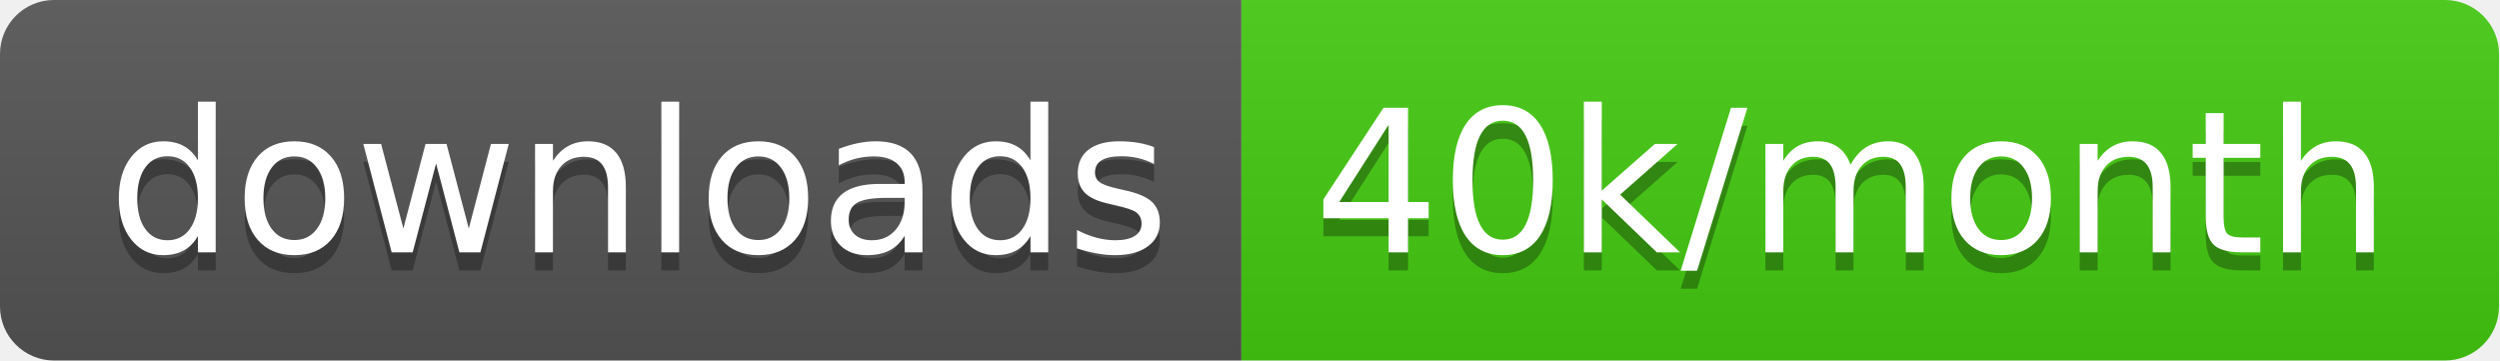
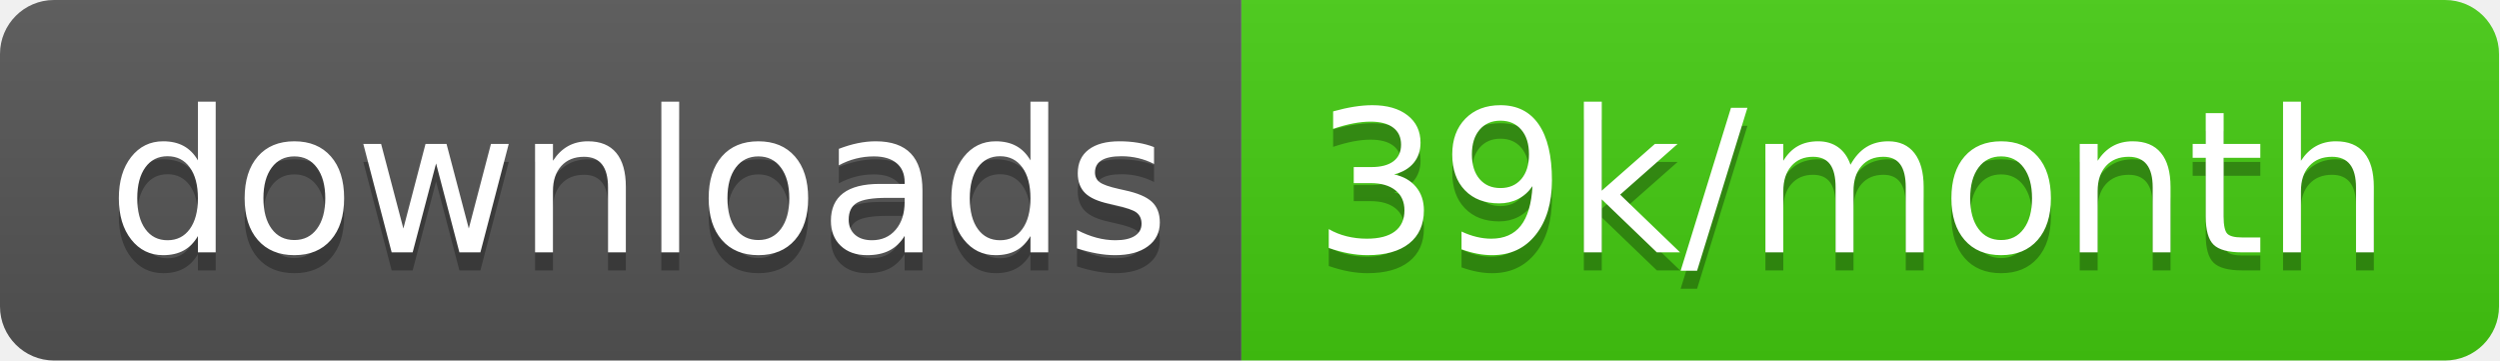
<svg xmlns="http://www.w3.org/2000/svg" width="138.7" height="20">
  <linearGradient id="smooth" x2="0" y2="100%">
    <stop offset="0" stop-color="#bbb" stop-opacity=".1" />
    <stop offset="1" stop-opacity=".1" />
  </linearGradient>
  <clipPath id="round">
    <rect width="138.7" height="20" rx="3" fill="#fff" />
  </clipPath>
  <g clip-path="url(#round)">
    <rect width="68.9" height="20" fill="#555" />
    <rect x="68.9" width="69.8" height="20" fill="#4c1" />
    <rect width="138.7" height="20" fill="url(#smooth)" />
  </g>
  <g fill="#fff" text-anchor="middle" font-family="DejaVu Sans,Verdana,Geneva,sans-serif" font-size="110">
    <text x="354.5" y="150" fill="#010101" fill-opacity=".3" transform="scale(0.1)" textLength="589.0" lengthAdjust="spacing">downloads</text>
    <text x="354.5" y="140" transform="scale(0.1)" textLength="589.0" lengthAdjust="spacing">downloads</text>
-     <text x="1028.0" y="150" fill="#010101" fill-opacity=".3" transform="scale(0.1)" textLength="598.0" lengthAdjust="spacing">40k/month</text>
-     <text x="1028.0" y="140" transform="scale(0.1)" textLength="598.0" lengthAdjust="spacing">40k/month</text>
+     <text x="1028.0" y="150" fill="#010101" fill-opacity=".3" transform="scale(0.1)" textLength="598.0" lengthAdjust="spacing">39k/month</text>
+     <text x="1028.0" y="140" transform="scale(0.1)" textLength="598.0" lengthAdjust="spacing">39k/month</text>
  </g>
</svg>
